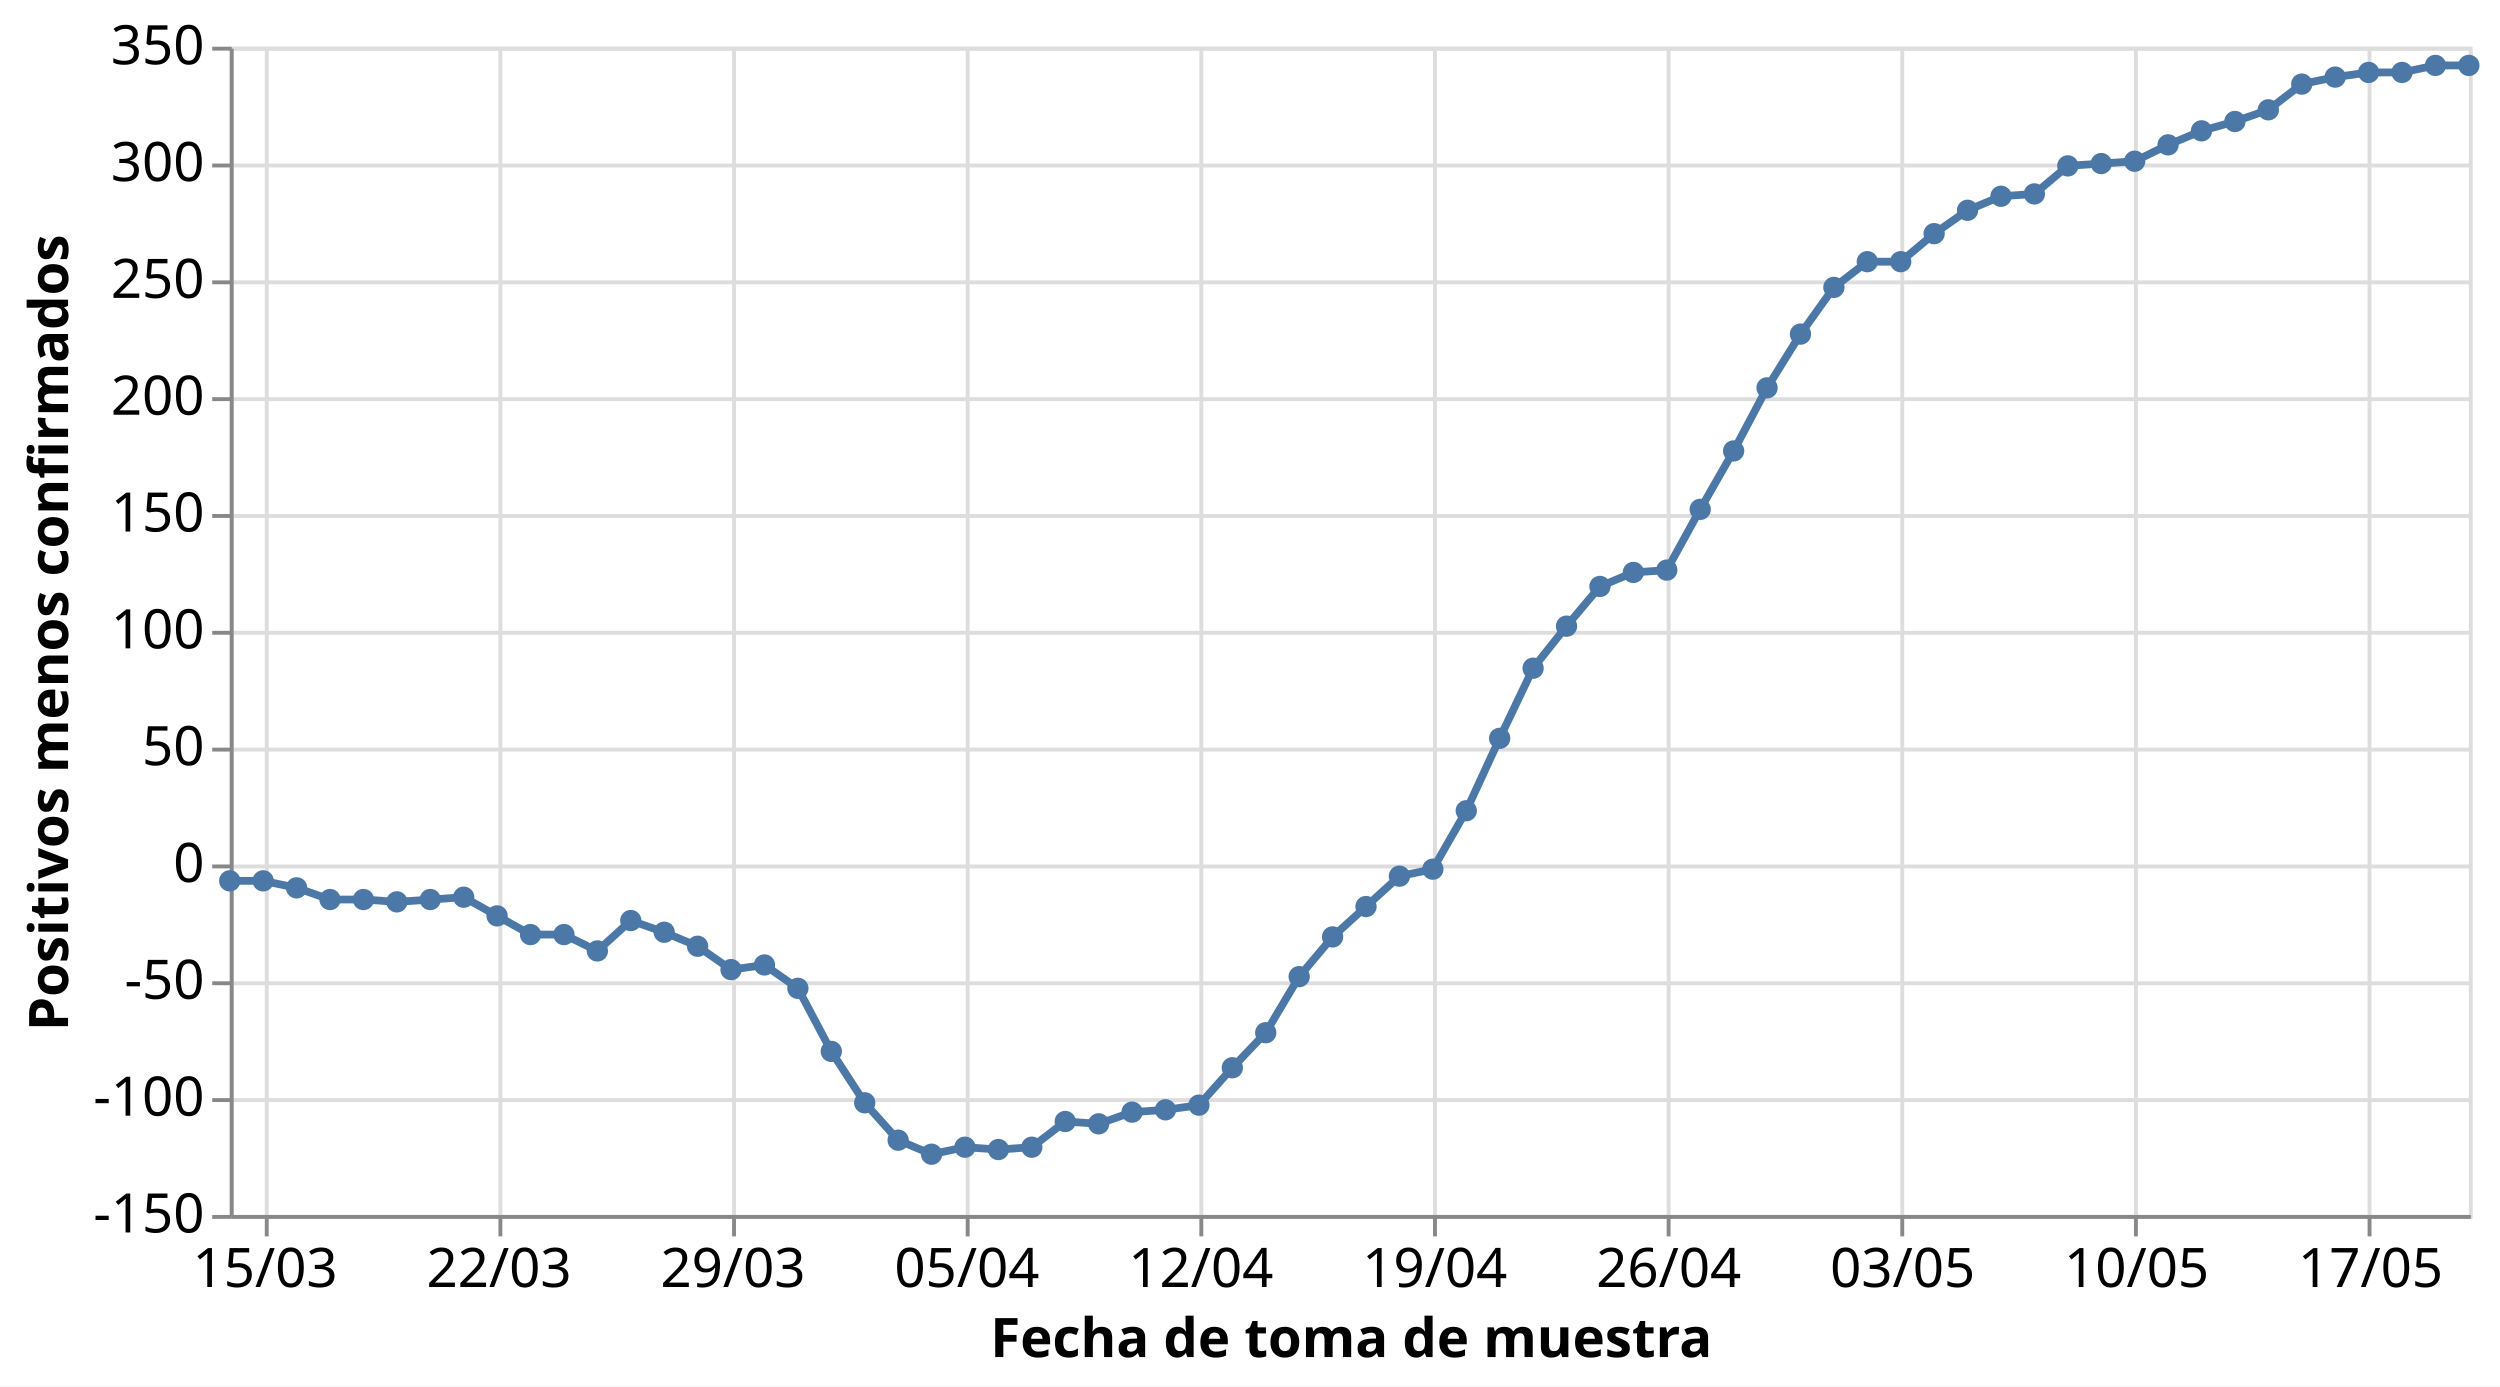
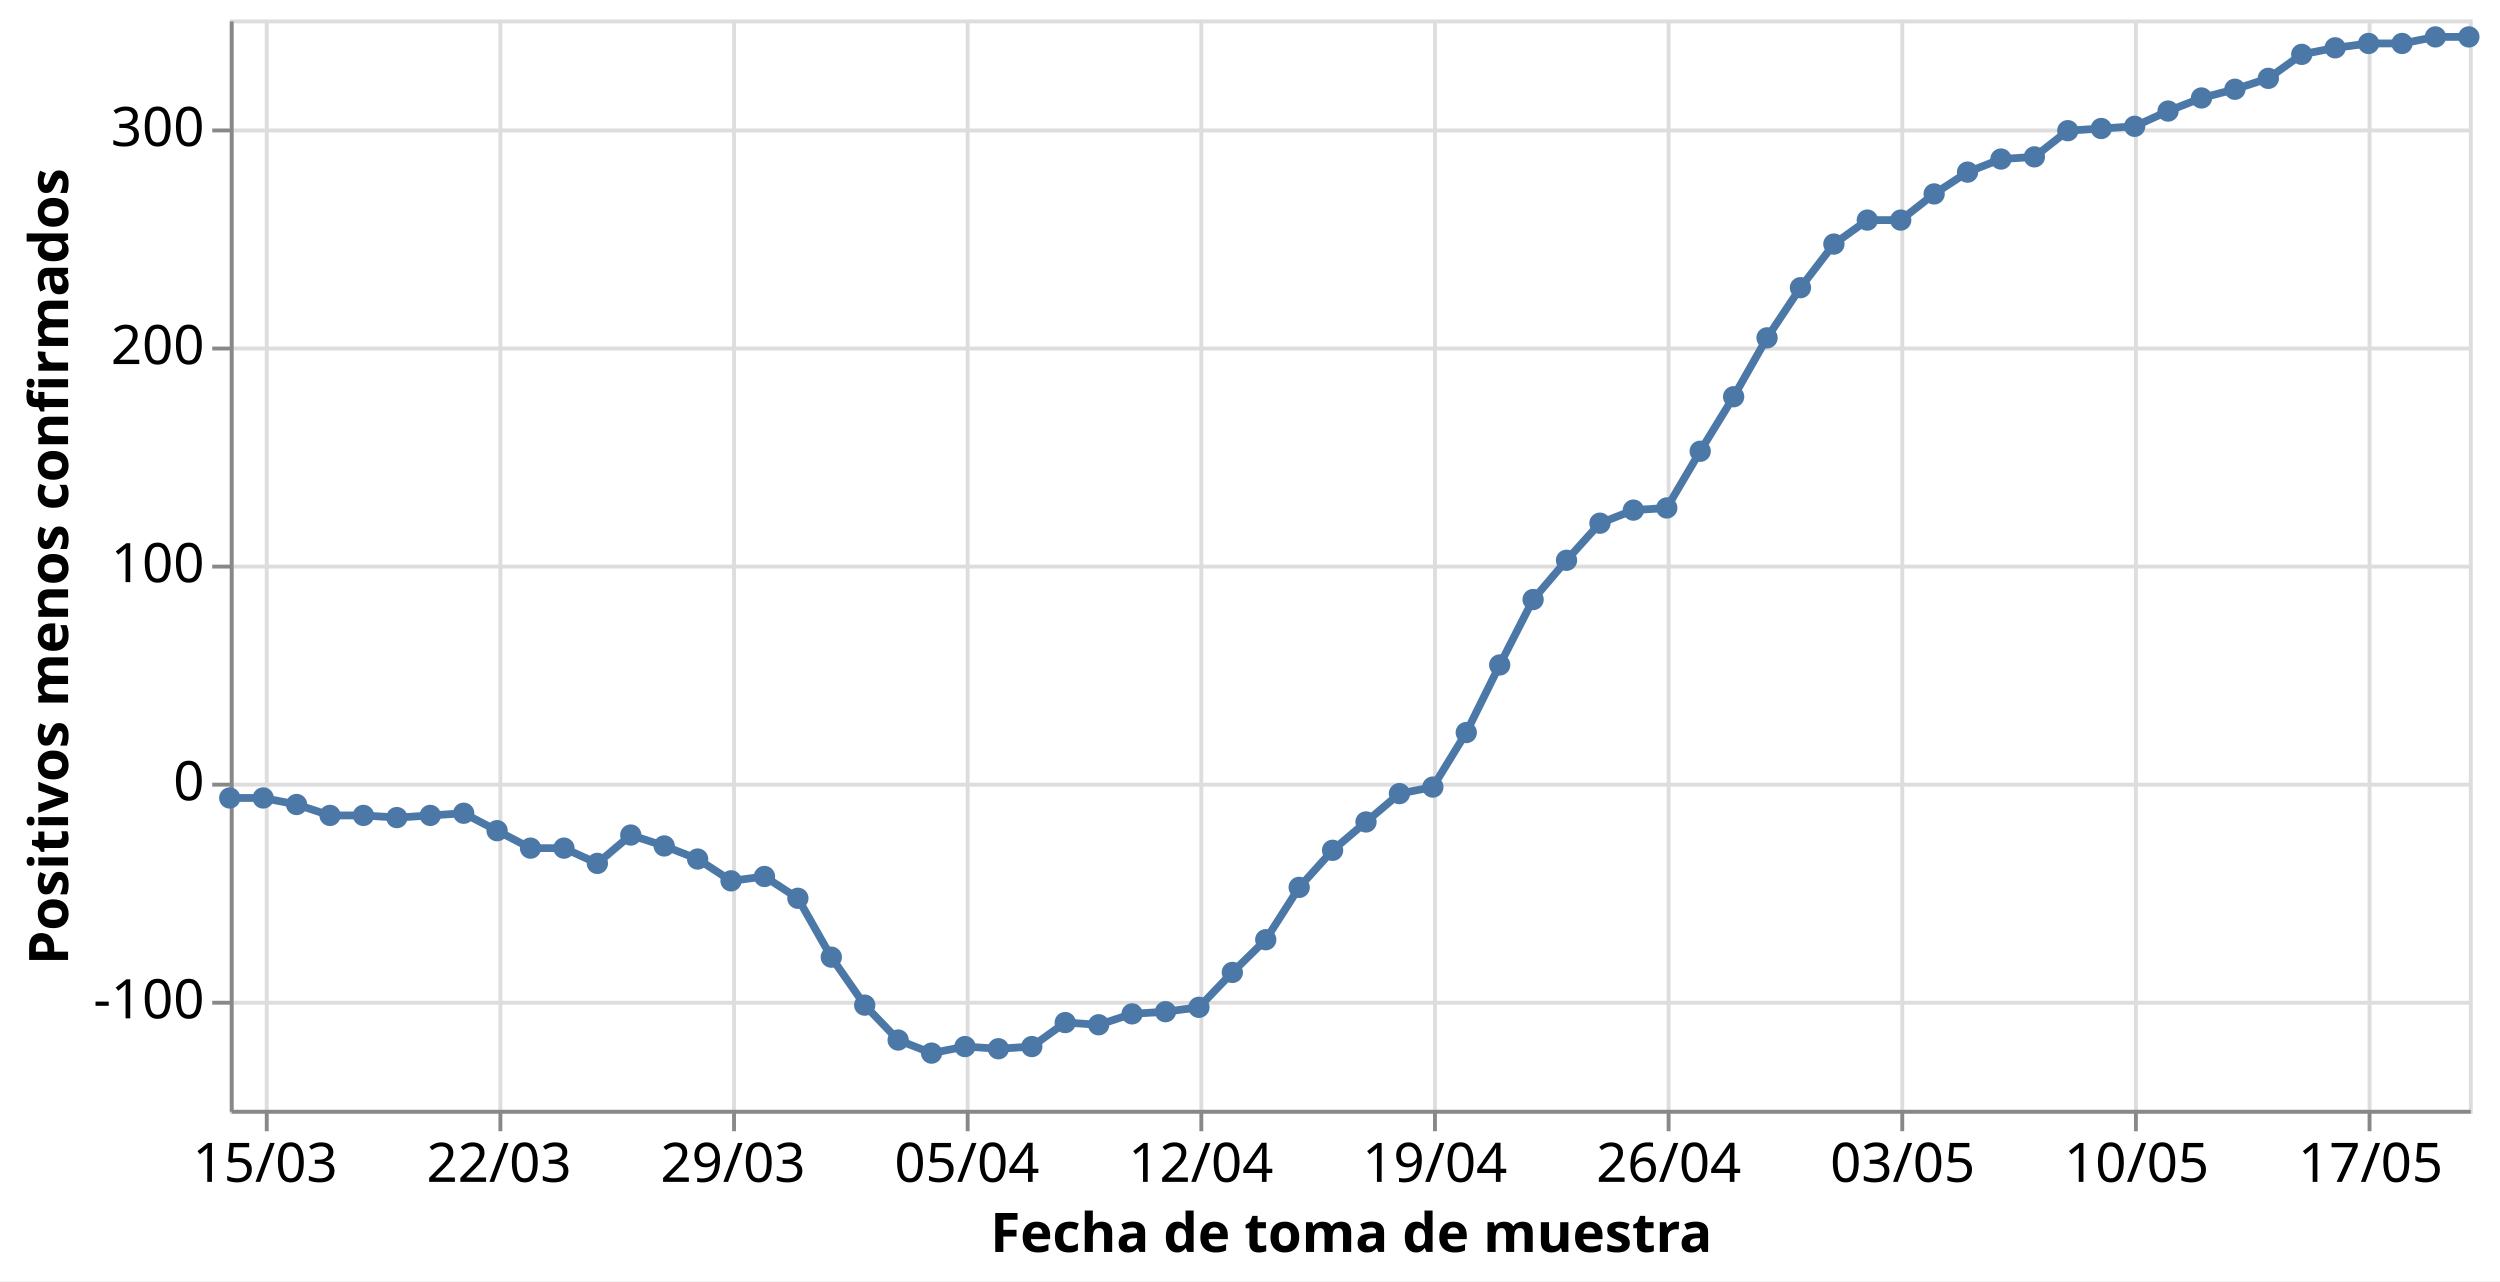
- <svg xmlns="http://www.w3.org/2000/svg" class="marks" width="642" height="356" viewBox="0 0 642 356" version="1.1">
-   <rect width="642" height="356" style="fill: white;" />
-   <g transform="translate(59,12)">
+ <svg xmlns="http://www.w3.org/2000/svg" class="marks" width="642" height="329" viewBox="0 0 642 329" version="1.1">
+   <rect width="642" height="329" style="fill: white;" />
+   <g transform="translate(59,5)">
    <g class="mark-group role-frame root">
      <g transform="translate(0,0)">
-         <path class="background" d="M0.5,0.5h575v300h-575Z" style="fill: none; stroke: #ddd;" />
+         <path class="background" d="M0.5,0.5h575v280h-575Z" style="fill: none; stroke: #ddd;" />
        <g>
          <g class="mark-group role-axis">
-             <g transform="translate(0.5,300.5)">
+             <g transform="translate(0.5,280.5)">
              <path class="background" d="M0,0h0v0h0Z" style="pointer-events: none; fill: none;" />
              <g>
                <g class="mark-rule role-axis-grid" style="pointer-events: none;">
-                   <line transform="translate(9,-300)" x2="0" y2="300" style="fill: none; stroke: #ddd; stroke-width: 1; opacity: 1;" />
-                   <line transform="translate(69,-300)" x2="0" y2="300" style="fill: none; stroke: #ddd; stroke-width: 1; opacity: 1;" />
-                   <line transform="translate(129,-300)" x2="0" y2="300" style="fill: none; stroke: #ddd; stroke-width: 1; opacity: 1;" />
-                   <line transform="translate(189,-300)" x2="0" y2="300" style="fill: none; stroke: #ddd; stroke-width: 1; opacity: 1;" />
-                   <line transform="translate(249,-300)" x2="0" y2="300" style="fill: none; stroke: #ddd; stroke-width: 1; opacity: 1;" />
-                   <line transform="translate(309,-300)" x2="0" y2="300" style="fill: none; stroke: #ddd; stroke-width: 1; opacity: 1;" />
-                   <line transform="translate(369,-300)" x2="0" y2="300" style="fill: none; stroke: #ddd; stroke-width: 1; opacity: 1;" />
-                   <line transform="translate(429,-300)" x2="0" y2="300" style="fill: none; stroke: #ddd; stroke-width: 1; opacity: 1;" />
-                   <line transform="translate(489,-300)" x2="0" y2="300" style="fill: none; stroke: #ddd; stroke-width: 1; opacity: 1;" />
-                   <line transform="translate(549,-300)" x2="0" y2="300" style="fill: none; stroke: #ddd; stroke-width: 1; opacity: 1;" />
+                   <line transform="translate(9,-280)" x2="0" y2="280" style="fill: none; stroke: #ddd; stroke-width: 1; opacity: 1;" />
+                   <line transform="translate(69,-280)" x2="0" y2="280" style="fill: none; stroke: #ddd; stroke-width: 1; opacity: 1;" />
+                   <line transform="translate(129,-280)" x2="0" y2="280" style="fill: none; stroke: #ddd; stroke-width: 1; opacity: 1;" />
+                   <line transform="translate(189,-280)" x2="0" y2="280" style="fill: none; stroke: #ddd; stroke-width: 1; opacity: 1;" />
+                   <line transform="translate(249,-280)" x2="0" y2="280" style="fill: none; stroke: #ddd; stroke-width: 1; opacity: 1;" />
+                   <line transform="translate(309,-280)" x2="0" y2="280" style="fill: none; stroke: #ddd; stroke-width: 1; opacity: 1;" />
+                   <line transform="translate(369,-280)" x2="0" y2="280" style="fill: none; stroke: #ddd; stroke-width: 1; opacity: 1;" />
+                   <line transform="translate(429,-280)" x2="0" y2="280" style="fill: none; stroke: #ddd; stroke-width: 1; opacity: 1;" />
+                   <line transform="translate(489,-280)" x2="0" y2="280" style="fill: none; stroke: #ddd; stroke-width: 1; opacity: 1;" />
+                   <line transform="translate(549,-280)" x2="0" y2="280" style="fill: none; stroke: #ddd; stroke-width: 1; opacity: 1;" />
                </g>
              </g>
              <path class="foreground" d="" style="pointer-events: none; display: none; fill: none;" />
            </g>
          </g>
          <g class="mark-group role-axis">
            <g transform="translate(0.5,0.5)">
              <path class="background" d="M0,0h0v0h0Z" style="pointer-events: none; fill: none;" />
              <g>
                <g class="mark-rule role-axis-grid" style="pointer-events: none;">
-                   <line transform="translate(0,300)" x2="575" y2="0" style="fill: none; stroke: #ddd; stroke-width: 1; opacity: 1;" />
-                   <line transform="translate(0,270)" x2="575" y2="0" style="fill: none; stroke: #ddd; stroke-width: 1; opacity: 1;" />
-                   <line transform="translate(0,240)" x2="575" y2="0" style="fill: none; stroke: #ddd; stroke-width: 1; opacity: 1;" />
-                   <line transform="translate(0,210)" x2="575" y2="0" style="fill: none; stroke: #ddd; stroke-width: 1; opacity: 1;" />
-                   <line transform="translate(0,180)" x2="575" y2="0" style="fill: none; stroke: #ddd; stroke-width: 1; opacity: 1;" />
-                   <line transform="translate(0,150)" x2="575" y2="0" style="fill: none; stroke: #ddd; stroke-width: 1; opacity: 1;" />
-                   <line transform="translate(0,120)" x2="575" y2="0" style="fill: none; stroke: #ddd; stroke-width: 1; opacity: 1;" />
-                   <line transform="translate(0,90)" x2="575" y2="0" style="fill: none; stroke: #ddd; stroke-width: 1; opacity: 1;" />
-                   <line transform="translate(0,60)" x2="575" y2="0" style="fill: none; stroke: #ddd; stroke-width: 1; opacity: 1;" />
-                   <line transform="translate(0,30)" x2="575" y2="0" style="fill: none; stroke: #ddd; stroke-width: 1; opacity: 1;" />
-                   <line transform="translate(0,0)" x2="575" y2="0" style="fill: none; stroke: #ddd; stroke-width: 1; opacity: 1;" />
+                   <line transform="translate(0,252)" x2="575" y2="0" style="fill: none; stroke: #ddd; stroke-width: 1; opacity: 1;" />
+                   <line transform="translate(0,196)" x2="575" y2="0" style="fill: none; stroke: #ddd; stroke-width: 1; opacity: 1;" />
+                   <line transform="translate(0,140)" x2="575" y2="0" style="fill: none; stroke: #ddd; stroke-width: 1; opacity: 1;" />
+                   <line transform="translate(0,84)" x2="575" y2="0" style="fill: none; stroke: #ddd; stroke-width: 1; opacity: 1;" />
+                   <line transform="translate(0,28)" x2="575" y2="0" style="fill: none; stroke: #ddd; stroke-width: 1; opacity: 1;" />
                </g>
              </g>
              <path class="foreground" d="" style="pointer-events: none; display: none; fill: none;" />
            </g>
          </g>
          <g class="mark-group role-axis">
-             <g transform="translate(0.5,300.5)">
+             <g transform="translate(0.5,280.5)">
              <path class="background" d="M0,0h0v0h0Z" style="pointer-events: none; fill: none;" />
              <g>
                <g class="mark-rule role-axis-tick" style="pointer-events: none;">
                  <line transform="translate(9,0)" x2="0" y2="5" style="fill: none; stroke: #888; stroke-width: 1; opacity: 1;" />
                  <line transform="translate(69,0)" x2="0" y2="5" style="fill: none; stroke: #888; stroke-width: 1; opacity: 1;" />
                  <line transform="translate(129,0)" x2="0" y2="5" style="fill: none; stroke: #888; stroke-width: 1; opacity: 1;" />
                  <line transform="translate(189,0)" x2="0" y2="5" style="fill: none; stroke: #888; stroke-width: 1; opacity: 1;" />
                  <line transform="translate(249,0)" x2="0" y2="5" style="fill: none; stroke: #888; stroke-width: 1; opacity: 1;" />
                  <line transform="translate(309,0)" x2="0" y2="5" style="fill: none; stroke: #888; stroke-width: 1; opacity: 1;" />
                  <line transform="translate(369,0)" x2="0" y2="5" style="fill: none; stroke: #888; stroke-width: 1; opacity: 1;" />
                  <line transform="translate(429,0)" x2="0" y2="5" style="fill: none; stroke: #888; stroke-width: 1; opacity: 1;" />
                  <line transform="translate(489,0)" x2="0" y2="5" style="fill: none; stroke: #888; stroke-width: 1; opacity: 1;" />
                  <line transform="translate(549,0)" x2="0" y2="5" style="fill: none; stroke: #888; stroke-width: 1; opacity: 1;" />
                </g>
                <g class="mark-text role-axis-label" style="pointer-events: none;">
                  <text text-anchor="middle" transform="translate(8.58209,18)" style="font-family: sans-serif; font-size: 14px; fill: #000; opacity: 1;">15/03</text>
                  <text text-anchor="middle" transform="translate(68.65672,18)" style="font-family: sans-serif; font-size: 14px; fill: #000; opacity: 1;">22/03</text>
                  <text text-anchor="middle" transform="translate(128.7313,18)" style="font-family: sans-serif; font-size: 14px; fill: #000; opacity: 1;">29/03</text>
                  <text text-anchor="middle" transform="translate(188.806,18)" style="font-family: sans-serif; font-size: 14px; fill: #000; opacity: 1;">05/04</text>
                  <text text-anchor="middle" transform="translate(248.8806,18)" style="font-family: sans-serif; font-size: 14px; fill: #000; opacity: 1;">12/04</text>
                  <text text-anchor="middle" transform="translate(308.9552,18)" style="font-family: sans-serif; font-size: 14px; fill: #000; opacity: 1;">19/04</text>
                  <text text-anchor="middle" transform="translate(369.0299,18)" style="font-family: sans-serif; font-size: 14px; fill: #000; opacity: 1;">26/04</text>
                  <text text-anchor="middle" transform="translate(429.1045,18)" style="font-family: sans-serif; font-size: 14px; fill: #000; opacity: 1;">03/05</text>
                  <text text-anchor="middle" transform="translate(489.1791,18)" style="font-family: sans-serif; font-size: 14px; fill: #000; opacity: 1;">10/05</text>
                  <text text-anchor="middle" transform="translate(549.2537,18)" style="font-family: sans-serif; font-size: 14px; fill: #000; opacity: 1;">17/05</text>
                </g>
                <g class="mark-rule role-axis-domain" style="pointer-events: none;">
                  <line transform="translate(0,0)" x2="575" y2="0" style="fill: none; stroke: #888; stroke-width: 1; opacity: 1;" />
                </g>
                <g class="mark-text role-axis-title" style="pointer-events: none;">
                  <text text-anchor="middle" transform="translate(287.5,36)" style="font-family: sans-serif; font-size: 14px; font-weight: bold; fill: #000; opacity: 1;">Fecha de toma de muestra</text>
                </g>
              </g>
              <path class="foreground" d="" style="pointer-events: none; display: none; fill: none;" />
            </g>
          </g>
          <g class="mark-group role-axis">
            <g transform="translate(0.5,0.5)">
              <path class="background" d="M0,0h0v0h0Z" style="pointer-events: none; fill: none;" />
              <g>
                <g class="mark-rule role-axis-tick" style="pointer-events: none;">
-                   <line transform="translate(0,300)" x2="-5" y2="0" style="fill: none; stroke: #888; stroke-width: 1; opacity: 1;" />
-                   <line transform="translate(0,270)" x2="-5" y2="0" style="fill: none; stroke: #888; stroke-width: 1; opacity: 1;" />
-                   <line transform="translate(0,240)" x2="-5" y2="0" style="fill: none; stroke: #888; stroke-width: 1; opacity: 1;" />
-                   <line transform="translate(0,210)" x2="-5" y2="0" style="fill: none; stroke: #888; stroke-width: 1; opacity: 1;" />
-                   <line transform="translate(0,180)" x2="-5" y2="0" style="fill: none; stroke: #888; stroke-width: 1; opacity: 1;" />
-                   <line transform="translate(0,150)" x2="-5" y2="0" style="fill: none; stroke: #888; stroke-width: 1; opacity: 1;" />
-                   <line transform="translate(0,120)" x2="-5" y2="0" style="fill: none; stroke: #888; stroke-width: 1; opacity: 1;" />
-                   <line transform="translate(0,90)" x2="-5" y2="0" style="fill: none; stroke: #888; stroke-width: 1; opacity: 1;" />
-                   <line transform="translate(0,60)" x2="-5" y2="0" style="fill: none; stroke: #888; stroke-width: 1; opacity: 1;" />
-                   <line transform="translate(0,30)" x2="-5" y2="0" style="fill: none; stroke: #888; stroke-width: 1; opacity: 1;" />
-                   <line transform="translate(0,0)" x2="-5" y2="0" style="fill: none; stroke: #888; stroke-width: 1; opacity: 1;" />
+                   <line transform="translate(0,252)" x2="-5" y2="0" style="fill: none; stroke: #888; stroke-width: 1; opacity: 1;" />
+                   <line transform="translate(0,196)" x2="-5" y2="0" style="fill: none; stroke: #888; stroke-width: 1; opacity: 1;" />
+                   <line transform="translate(0,140)" x2="-5" y2="0" style="fill: none; stroke: #888; stroke-width: 1; opacity: 1;" />
+                   <line transform="translate(0,84)" x2="-5" y2="0" style="fill: none; stroke: #888; stroke-width: 1; opacity: 1;" />
+                   <line transform="translate(0,28)" x2="-5" y2="0" style="fill: none; stroke: #888; stroke-width: 1; opacity: 1;" />
                </g>
                <g class="mark-text role-axis-label" style="pointer-events: none;">
-                   <text text-anchor="end" transform="translate(-7,304)" style="font-family: sans-serif; font-size: 14px; fill: #000; opacity: 1;">-150</text>
-                   <text text-anchor="end" transform="translate(-7,274)" style="font-family: sans-serif; font-size: 14px; fill: #000; opacity: 1;">-100</text>
-                   <text text-anchor="end" transform="translate(-7,244)" style="font-family: sans-serif; font-size: 14px; fill: #000; opacity: 1;">-50</text>
-                   <text text-anchor="end" transform="translate(-7,214)" style="font-family: sans-serif; font-size: 14px; fill: #000; opacity: 1;">0</text>
-                   <text text-anchor="end" transform="translate(-7,184)" style="font-family: sans-serif; font-size: 14px; fill: #000; opacity: 1;">50</text>
-                   <text text-anchor="end" transform="translate(-7,154)" style="font-family: sans-serif; font-size: 14px; fill: #000; opacity: 1;">100</text>
-                   <text text-anchor="end" transform="translate(-7,124)" style="font-family: sans-serif; font-size: 14px; fill: #000; opacity: 1;">150</text>
-                   <text text-anchor="end" transform="translate(-7,94)" style="font-family: sans-serif; font-size: 14px; fill: #000; opacity: 1;">200</text>
-                   <text text-anchor="end" transform="translate(-7,64)" style="font-family: sans-serif; font-size: 14px; fill: #000; opacity: 1;">250</text>
-                   <text text-anchor="end" transform="translate(-7,34)" style="font-family: sans-serif; font-size: 14px; fill: #000; opacity: 1;">300</text>
-                   <text text-anchor="end" transform="translate(-7,4)" style="font-family: sans-serif; font-size: 14px; fill: #000; opacity: 1;">350</text>
+                   <text text-anchor="end" transform="translate(-7,256)" style="font-family: sans-serif; font-size: 14px; fill: #000; opacity: 1;">-100</text>
+                   <text text-anchor="end" transform="translate(-7,200)" style="font-family: sans-serif; font-size: 14px; fill: #000; opacity: 1;">0</text>
+                   <text text-anchor="end" transform="translate(-7,144)" style="font-family: sans-serif; font-size: 14px; fill: #000; opacity: 1;">100</text>
+                   <text text-anchor="end" transform="translate(-7,88)" style="font-family: sans-serif; font-size: 14px; fill: #000; opacity: 1;">200</text>
+                   <text text-anchor="end" transform="translate(-7,32)" style="font-family: sans-serif; font-size: 14px; fill: #000; opacity: 1;">300</text>
                </g>
                <g class="mark-rule role-axis-domain" style="pointer-events: none;">
-                   <line transform="translate(0,300)" x2="0" y2="-300" style="fill: none; stroke: #888; stroke-width: 1; opacity: 1;" />
+                   <line transform="translate(0,280)" x2="0" y2="-280" style="fill: none; stroke: #888; stroke-width: 1; opacity: 1;" />
                </g>
                <g class="mark-text role-axis-title" style="pointer-events: none;">
-                   <text text-anchor="middle" transform="translate(-39.02051,150) rotate(-90) translate(0,-3)" style="font-family: sans-serif; font-size: 14px; font-weight: bold; fill: #000; opacity: 1;">Positivos menos confirmados</text>
+                   <text text-anchor="middle" transform="translate(-39.02051,140) rotate(-90) translate(0,-3)" style="font-family: sans-serif; font-size: 14px; font-weight: bold; fill: #000; opacity: 1;">Positivos menos confirmados</text>
                </g>
              </g>
              <path class="foreground" d="" style="pointer-events: none; display: none; fill: none;" />
            </g>
          </g>
          <g class="mark-line role-mark layer_0_marks">
-             <path d="M0,214.2L8.582,214.2L17.164,216L25.746,219L34.328,219L42.91,219.6L51.493,219L60.075,218.4L68.657,223.2L77.239,228L85.821,228L94.403,232.2L102.985,224.4L111.567,227.4L120.149,231L128.731,237L137.313,235.8L145.896,241.8L154.478,258L163.06,271.2L171.642,280.8L180.224,284.4L188.806,282.6L197.388,283.2L205.97,282.6L214.552,276L223.134,276.6L231.716,273.6L240.299,273L248.881,271.8L257.463,262.2L266.045,253.2L274.627,238.8L283.209,228.6L291.791,220.8L300.373,213L308.955,211.2L317.537,196.2L326.119,177.6L334.701,159.6L343.284,148.8L351.866,138.6L360.448,135L369.03,134.4L377.612,118.8L386.194,103.8L394.776,87.6L403.358,73.8L411.94,61.8L420.522,55.2L429.104,55.2L437.687,48L446.269,42L454.851,38.4L463.433,37.8L472.015,30.6L480.597,30L489.179,29.4L497.761,25.2L506.343,21.6L514.925,19.2L523.507,16.2L532.09,9.6L540.672,7.8L549.254,6.6L557.836,6.6L566.418,4.8L575,4.8" style="fill: none; stroke: #4c78a8; stroke-width: 2;" />
+             <path d="M0,199.92L8.582,199.92L17.164,201.6L25.746,204.4L34.328,204.4L42.91,204.96L51.493,204.4L60.075,203.84L68.657,208.32L77.239,212.8L85.821,212.8L94.403,216.72L102.985,209.44L111.567,212.24L120.149,215.6L128.731,221.2L137.313,220.08L145.896,225.68L154.478,240.8L163.06,253.12L171.642,262.08L180.224,265.44L188.806,263.76L197.388,264.32L205.97,263.76L214.552,257.6L223.134,258.16L231.716,255.36L240.299,254.8L248.881,253.68L257.463,244.72L266.045,236.32L274.627,222.88L283.209,213.36L291.791,206.08L300.373,198.8L308.955,197.12L317.537,183.12L326.119,165.76L334.701,148.96L343.284,138.88L351.866,129.36L360.448,126L369.03,125.44L377.612,110.88L386.194,96.88L394.776,81.76L403.358,68.88L411.94,57.68L420.522,51.52L429.104,51.52L437.687,44.8L446.269,39.2L454.851,35.84L463.433,35.28L472.015,28.56L480.597,28L489.179,27.44L497.761,23.52L506.343,20.16L514.925,17.92L523.507,15.12L532.09,8.96L540.672,7.28L549.254,6.16L557.836,6.16L566.418,4.48L575,4.48" style="fill: none; stroke: #4c78a8; stroke-width: 2;" />
          </g>
          <g class="mark-symbol role-mark layer_1_marks">
-             <path transform="translate(0,214.2)" d="M2.739,0A2.739,2.739,0,1,1,-2.739,0A2.739,2.739,0,1,1,2.739,0" style="fill: #4c78a8; stroke-width: 2; opacity: 1;" />
-             <path transform="translate(8.58209,214.2)" d="M2.739,0A2.739,2.739,0,1,1,-2.739,0A2.739,2.739,0,1,1,2.739,0" style="fill: #4c78a8; stroke-width: 2; opacity: 1;" />
-             <path transform="translate(17.16418,216)" d="M2.739,0A2.739,2.739,0,1,1,-2.739,0A2.739,2.739,0,1,1,2.739,0" style="fill: #4c78a8; stroke-width: 2; opacity: 1;" />
-             <path transform="translate(25.74627,219)" d="M2.739,0A2.739,2.739,0,1,1,-2.739,0A2.739,2.739,0,1,1,2.739,0" style="fill: #4c78a8; stroke-width: 2; opacity: 1;" />
-             <path transform="translate(34.32836,219)" d="M2.739,0A2.739,2.739,0,1,1,-2.739,0A2.739,2.739,0,1,1,2.739,0" style="fill: #4c78a8; stroke-width: 2; opacity: 1;" />
-             <path transform="translate(42.91045,219.6)" d="M2.739,0A2.739,2.739,0,1,1,-2.739,0A2.739,2.739,0,1,1,2.739,0" style="fill: #4c78a8; stroke-width: 2; opacity: 1;" />
-             <path transform="translate(51.49254,219)" d="M2.739,0A2.739,2.739,0,1,1,-2.739,0A2.739,2.739,0,1,1,2.739,0" style="fill: #4c78a8; stroke-width: 2; opacity: 1;" />
-             <path transform="translate(60.07463,218.4)" d="M2.739,0A2.739,2.739,0,1,1,-2.739,0A2.739,2.739,0,1,1,2.739,0" style="fill: #4c78a8; stroke-width: 2; opacity: 1;" />
-             <path transform="translate(68.65672,223.2)" d="M2.739,0A2.739,2.739,0,1,1,-2.739,0A2.739,2.739,0,1,1,2.739,0" style="fill: #4c78a8; stroke-width: 2; opacity: 1;" />
-             <path transform="translate(77.23881,228)" d="M2.739,0A2.739,2.739,0,1,1,-2.739,0A2.739,2.739,0,1,1,2.739,0" style="fill: #4c78a8; stroke-width: 2; opacity: 1;" />
-             <path transform="translate(85.8209,228)" d="M2.739,0A2.739,2.739,0,1,1,-2.739,0A2.739,2.739,0,1,1,2.739,0" style="fill: #4c78a8; stroke-width: 2; opacity: 1;" />
-             <path transform="translate(94.40299,232.2)" d="M2.739,0A2.739,2.739,0,1,1,-2.739,0A2.739,2.739,0,1,1,2.739,0" style="fill: #4c78a8; stroke-width: 2; opacity: 1;" />
-             <path transform="translate(102.9851,224.4)" d="M2.739,0A2.739,2.739,0,1,1,-2.739,0A2.739,2.739,0,1,1,2.739,0" style="fill: #4c78a8; stroke-width: 2; opacity: 1;" />
-             <path transform="translate(111.5672,227.4)" d="M2.739,0A2.739,2.739,0,1,1,-2.739,0A2.739,2.739,0,1,1,2.739,0" style="fill: #4c78a8; stroke-width: 2; opacity: 1;" />
-             <path transform="translate(120.1493,231)" d="M2.739,0A2.739,2.739,0,1,1,-2.739,0A2.739,2.739,0,1,1,2.739,0" style="fill: #4c78a8; stroke-width: 2; opacity: 1;" />
-             <path transform="translate(128.7313,237)" d="M2.739,0A2.739,2.739,0,1,1,-2.739,0A2.739,2.739,0,1,1,2.739,0" style="fill: #4c78a8; stroke-width: 2; opacity: 1;" />
-             <path transform="translate(137.3134,235.8)" d="M2.739,0A2.739,2.739,0,1,1,-2.739,0A2.739,2.739,0,1,1,2.739,0" style="fill: #4c78a8; stroke-width: 2; opacity: 1;" />
-             <path transform="translate(145.8955,241.8)" d="M2.739,0A2.739,2.739,0,1,1,-2.739,0A2.739,2.739,0,1,1,2.739,0" style="fill: #4c78a8; stroke-width: 2; opacity: 1;" />
-             <path transform="translate(154.4776,258)" d="M2.739,0A2.739,2.739,0,1,1,-2.739,0A2.739,2.739,0,1,1,2.739,0" style="fill: #4c78a8; stroke-width: 2; opacity: 1;" />
-             <path transform="translate(163.0597,271.2)" d="M2.739,0A2.739,2.739,0,1,1,-2.739,0A2.739,2.739,0,1,1,2.739,0" style="fill: #4c78a8; stroke-width: 2; opacity: 1;" />
-             <path transform="translate(171.6418,280.8)" d="M2.739,0A2.739,2.739,0,1,1,-2.739,0A2.739,2.739,0,1,1,2.739,0" style="fill: #4c78a8; stroke-width: 2; opacity: 1;" />
-             <path transform="translate(180.2239,284.4)" d="M2.739,0A2.739,2.739,0,1,1,-2.739,0A2.739,2.739,0,1,1,2.739,0" style="fill: #4c78a8; stroke-width: 2; opacity: 1;" />
-             <path transform="translate(188.806,282.6)" d="M2.739,0A2.739,2.739,0,1,1,-2.739,0A2.739,2.739,0,1,1,2.739,0" style="fill: #4c78a8; stroke-width: 2; opacity: 1;" />
-             <path transform="translate(197.3881,283.2)" d="M2.739,0A2.739,2.739,0,1,1,-2.739,0A2.739,2.739,0,1,1,2.739,0" style="fill: #4c78a8; stroke-width: 2; opacity: 1;" />
-             <path transform="translate(205.9701,282.6)" d="M2.739,0A2.739,2.739,0,1,1,-2.739,0A2.739,2.739,0,1,1,2.739,0" style="fill: #4c78a8; stroke-width: 2; opacity: 1;" />
-             <path transform="translate(214.5522,276)" d="M2.739,0A2.739,2.739,0,1,1,-2.739,0A2.739,2.739,0,1,1,2.739,0" style="fill: #4c78a8; stroke-width: 2; opacity: 1;" />
-             <path transform="translate(223.1343,276.6)" d="M2.739,0A2.739,2.739,0,1,1,-2.739,0A2.739,2.739,0,1,1,2.739,0" style="fill: #4c78a8; stroke-width: 2; opacity: 1;" />
-             <path transform="translate(231.7164,273.6)" d="M2.739,0A2.739,2.739,0,1,1,-2.739,0A2.739,2.739,0,1,1,2.739,0" style="fill: #4c78a8; stroke-width: 2; opacity: 1;" />
-             <path transform="translate(240.2985,273)" d="M2.739,0A2.739,2.739,0,1,1,-2.739,0A2.739,2.739,0,1,1,2.739,0" style="fill: #4c78a8; stroke-width: 2; opacity: 1;" />
-             <path transform="translate(248.8806,271.8)" d="M2.739,0A2.739,2.739,0,1,1,-2.739,0A2.739,2.739,0,1,1,2.739,0" style="fill: #4c78a8; stroke-width: 2; opacity: 1;" />
-             <path transform="translate(257.4627,262.2)" d="M2.739,0A2.739,2.739,0,1,1,-2.739,0A2.739,2.739,0,1,1,2.739,0" style="fill: #4c78a8; stroke-width: 2; opacity: 1;" />
-             <path transform="translate(266.0448,253.2)" d="M2.739,0A2.739,2.739,0,1,1,-2.739,0A2.739,2.739,0,1,1,2.739,0" style="fill: #4c78a8; stroke-width: 2; opacity: 1;" />
-             <path transform="translate(274.6269,238.8)" d="M2.739,0A2.739,2.739,0,1,1,-2.739,0A2.739,2.739,0,1,1,2.739,0" style="fill: #4c78a8; stroke-width: 2; opacity: 1;" />
-             <path transform="translate(283.209,228.6)" d="M2.739,0A2.739,2.739,0,1,1,-2.739,0A2.739,2.739,0,1,1,2.739,0" style="fill: #4c78a8; stroke-width: 2; opacity: 1;" />
-             <path transform="translate(291.791,220.8)" d="M2.739,0A2.739,2.739,0,1,1,-2.739,0A2.739,2.739,0,1,1,2.739,0" style="fill: #4c78a8; stroke-width: 2; opacity: 1;" />
-             <path transform="translate(300.3731,213)" d="M2.739,0A2.739,2.739,0,1,1,-2.739,0A2.739,2.739,0,1,1,2.739,0" style="fill: #4c78a8; stroke-width: 2; opacity: 1;" />
-             <path transform="translate(308.9552,211.2)" d="M2.739,0A2.739,2.739,0,1,1,-2.739,0A2.739,2.739,0,1,1,2.739,0" style="fill: #4c78a8; stroke-width: 2; opacity: 1;" />
-             <path transform="translate(317.5373,196.2)" d="M2.739,0A2.739,2.739,0,1,1,-2.739,0A2.739,2.739,0,1,1,2.739,0" style="fill: #4c78a8; stroke-width: 2; opacity: 1;" />
-             <path transform="translate(326.1194,177.6)" d="M2.739,0A2.739,2.739,0,1,1,-2.739,0A2.739,2.739,0,1,1,2.739,0" style="fill: #4c78a8; stroke-width: 2; opacity: 1;" />
-             <path transform="translate(334.7015,159.6)" d="M2.739,0A2.739,2.739,0,1,1,-2.739,0A2.739,2.739,0,1,1,2.739,0" style="fill: #4c78a8; stroke-width: 2; opacity: 1;" />
-             <path transform="translate(343.2836,148.8)" d="M2.739,0A2.739,2.739,0,1,1,-2.739,0A2.739,2.739,0,1,1,2.739,0" style="fill: #4c78a8; stroke-width: 2; opacity: 1;" />
-             <path transform="translate(351.8657,138.6)" d="M2.739,0A2.739,2.739,0,1,1,-2.739,0A2.739,2.739,0,1,1,2.739,0" style="fill: #4c78a8; stroke-width: 2; opacity: 1;" />
-             <path transform="translate(360.4478,135)" d="M2.739,0A2.739,2.739,0,1,1,-2.739,0A2.739,2.739,0,1,1,2.739,0" style="fill: #4c78a8; stroke-width: 2; opacity: 1;" />
-             <path transform="translate(369.0299,134.4)" d="M2.739,0A2.739,2.739,0,1,1,-2.739,0A2.739,2.739,0,1,1,2.739,0" style="fill: #4c78a8; stroke-width: 2; opacity: 1;" />
-             <path transform="translate(377.6119,118.8)" d="M2.739,0A2.739,2.739,0,1,1,-2.739,0A2.739,2.739,0,1,1,2.739,0" style="fill: #4c78a8; stroke-width: 2; opacity: 1;" />
-             <path transform="translate(386.194,103.8)" d="M2.739,0A2.739,2.739,0,1,1,-2.739,0A2.739,2.739,0,1,1,2.739,0" style="fill: #4c78a8; stroke-width: 2; opacity: 1;" />
-             <path transform="translate(394.7761,87.6)" d="M2.739,0A2.739,2.739,0,1,1,-2.739,0A2.739,2.739,0,1,1,2.739,0" style="fill: #4c78a8; stroke-width: 2; opacity: 1;" />
-             <path transform="translate(403.3582,73.8)" d="M2.739,0A2.739,2.739,0,1,1,-2.739,0A2.739,2.739,0,1,1,2.739,0" style="fill: #4c78a8; stroke-width: 2; opacity: 1;" />
-             <path transform="translate(411.9403,61.8)" d="M2.739,0A2.739,2.739,0,1,1,-2.739,0A2.739,2.739,0,1,1,2.739,0" style="fill: #4c78a8; stroke-width: 2; opacity: 1;" />
-             <path transform="translate(420.5224,55.2)" d="M2.739,0A2.739,2.739,0,1,1,-2.739,0A2.739,2.739,0,1,1,2.739,0" style="fill: #4c78a8; stroke-width: 2; opacity: 1;" />
-             <path transform="translate(429.1045,55.2)" d="M2.739,0A2.739,2.739,0,1,1,-2.739,0A2.739,2.739,0,1,1,2.739,0" style="fill: #4c78a8; stroke-width: 2; opacity: 1;" />
-             <path transform="translate(437.6866,48)" d="M2.739,0A2.739,2.739,0,1,1,-2.739,0A2.739,2.739,0,1,1,2.739,0" style="fill: #4c78a8; stroke-width: 2; opacity: 1;" />
-             <path transform="translate(446.2687,42)" d="M2.739,0A2.739,2.739,0,1,1,-2.739,0A2.739,2.739,0,1,1,2.739,0" style="fill: #4c78a8; stroke-width: 2; opacity: 1;" />
-             <path transform="translate(454.8507,38.4)" d="M2.739,0A2.739,2.739,0,1,1,-2.739,0A2.739,2.739,0,1,1,2.739,0" style="fill: #4c78a8; stroke-width: 2; opacity: 1;" />
-             <path transform="translate(463.4328,37.8)" d="M2.739,0A2.739,2.739,0,1,1,-2.739,0A2.739,2.739,0,1,1,2.739,0" style="fill: #4c78a8; stroke-width: 2; opacity: 1;" />
-             <path transform="translate(472.0149,30.6)" d="M2.739,0A2.739,2.739,0,1,1,-2.739,0A2.739,2.739,0,1,1,2.739,0" style="fill: #4c78a8; stroke-width: 2; opacity: 1;" />
-             <path transform="translate(480.597,30)" d="M2.739,0A2.739,2.739,0,1,1,-2.739,0A2.739,2.739,0,1,1,2.739,0" style="fill: #4c78a8; stroke-width: 2; opacity: 1;" />
-             <path transform="translate(489.1791,29.4)" d="M2.739,0A2.739,2.739,0,1,1,-2.739,0A2.739,2.739,0,1,1,2.739,0" style="fill: #4c78a8; stroke-width: 2; opacity: 1;" />
-             <path transform="translate(497.7612,25.2)" d="M2.739,0A2.739,2.739,0,1,1,-2.739,0A2.739,2.739,0,1,1,2.739,0" style="fill: #4c78a8; stroke-width: 2; opacity: 1;" />
-             <path transform="translate(506.3433,21.6)" d="M2.739,0A2.739,2.739,0,1,1,-2.739,0A2.739,2.739,0,1,1,2.739,0" style="fill: #4c78a8; stroke-width: 2; opacity: 1;" />
-             <path transform="translate(514.9254,19.2)" d="M2.739,0A2.739,2.739,0,1,1,-2.739,0A2.739,2.739,0,1,1,2.739,0" style="fill: #4c78a8; stroke-width: 2; opacity: 1;" />
-             <path transform="translate(523.5075,16.2)" d="M2.739,0A2.739,2.739,0,1,1,-2.739,0A2.739,2.739,0,1,1,2.739,0" style="fill: #4c78a8; stroke-width: 2; opacity: 1;" />
-             <path transform="translate(532.0896,9.6)" d="M2.739,0A2.739,2.739,0,1,1,-2.739,0A2.739,2.739,0,1,1,2.739,0" style="fill: #4c78a8; stroke-width: 2; opacity: 1;" />
-             <path transform="translate(540.6716,7.8)" d="M2.739,0A2.739,2.739,0,1,1,-2.739,0A2.739,2.739,0,1,1,2.739,0" style="fill: #4c78a8; stroke-width: 2; opacity: 1;" />
-             <path transform="translate(549.2537,6.6)" d="M2.739,0A2.739,2.739,0,1,1,-2.739,0A2.739,2.739,0,1,1,2.739,0" style="fill: #4c78a8; stroke-width: 2; opacity: 1;" />
-             <path transform="translate(557.8358,6.6)" d="M2.739,0A2.739,2.739,0,1,1,-2.739,0A2.739,2.739,0,1,1,2.739,0" style="fill: #4c78a8; stroke-width: 2; opacity: 1;" />
-             <path transform="translate(566.4179,4.8)" d="M2.739,0A2.739,2.739,0,1,1,-2.739,0A2.739,2.739,0,1,1,2.739,0" style="fill: #4c78a8; stroke-width: 2; opacity: 1;" />
-             <path transform="translate(575,4.8)" d="M2.739,0A2.739,2.739,0,1,1,-2.739,0A2.739,2.739,0,1,1,2.739,0" style="fill: #4c78a8; stroke-width: 2; opacity: 1;" />
+             <path transform="translate(0,199.92)" d="M2.739,0A2.739,2.739,0,1,1,-2.739,0A2.739,2.739,0,1,1,2.739,0" style="fill: #4c78a8; stroke-width: 2; opacity: 1;" />
+             <path transform="translate(8.58209,199.92)" d="M2.739,0A2.739,2.739,0,1,1,-2.739,0A2.739,2.739,0,1,1,2.739,0" style="fill: #4c78a8; stroke-width: 2; opacity: 1;" />
+             <path transform="translate(17.16418,201.6)" d="M2.739,0A2.739,2.739,0,1,1,-2.739,0A2.739,2.739,0,1,1,2.739,0" style="fill: #4c78a8; stroke-width: 2; opacity: 1;" />
+             <path transform="translate(25.74627,204.4)" d="M2.739,0A2.739,2.739,0,1,1,-2.739,0A2.739,2.739,0,1,1,2.739,0" style="fill: #4c78a8; stroke-width: 2; opacity: 1;" />
+             <path transform="translate(34.32836,204.4)" d="M2.739,0A2.739,2.739,0,1,1,-2.739,0A2.739,2.739,0,1,1,2.739,0" style="fill: #4c78a8; stroke-width: 2; opacity: 1;" />
+             <path transform="translate(42.91045,204.96)" d="M2.739,0A2.739,2.739,0,1,1,-2.739,0A2.739,2.739,0,1,1,2.739,0" style="fill: #4c78a8; stroke-width: 2; opacity: 1;" />
+             <path transform="translate(51.49254,204.4)" d="M2.739,0A2.739,2.739,0,1,1,-2.739,0A2.739,2.739,0,1,1,2.739,0" style="fill: #4c78a8; stroke-width: 2; opacity: 1;" />
+             <path transform="translate(60.07463,203.84)" d="M2.739,0A2.739,2.739,0,1,1,-2.739,0A2.739,2.739,0,1,1,2.739,0" style="fill: #4c78a8; stroke-width: 2; opacity: 1;" />
+             <path transform="translate(68.65672,208.32)" d="M2.739,0A2.739,2.739,0,1,1,-2.739,0A2.739,2.739,0,1,1,2.739,0" style="fill: #4c78a8; stroke-width: 2; opacity: 1;" />
+             <path transform="translate(77.23881,212.8)" d="M2.739,0A2.739,2.739,0,1,1,-2.739,0A2.739,2.739,0,1,1,2.739,0" style="fill: #4c78a8; stroke-width: 2; opacity: 1;" />
+             <path transform="translate(85.8209,212.8)" d="M2.739,0A2.739,2.739,0,1,1,-2.739,0A2.739,2.739,0,1,1,2.739,0" style="fill: #4c78a8; stroke-width: 2; opacity: 1;" />
+             <path transform="translate(94.40299,216.72)" d="M2.739,0A2.739,2.739,0,1,1,-2.739,0A2.739,2.739,0,1,1,2.739,0" style="fill: #4c78a8; stroke-width: 2; opacity: 1;" />
+             <path transform="translate(102.9851,209.44)" d="M2.739,0A2.739,2.739,0,1,1,-2.739,0A2.739,2.739,0,1,1,2.739,0" style="fill: #4c78a8; stroke-width: 2; opacity: 1;" />
+             <path transform="translate(111.5672,212.24)" d="M2.739,0A2.739,2.739,0,1,1,-2.739,0A2.739,2.739,0,1,1,2.739,0" style="fill: #4c78a8; stroke-width: 2; opacity: 1;" />
+             <path transform="translate(120.1493,215.6)" d="M2.739,0A2.739,2.739,0,1,1,-2.739,0A2.739,2.739,0,1,1,2.739,0" style="fill: #4c78a8; stroke-width: 2; opacity: 1;" />
+             <path transform="translate(128.7313,221.2)" d="M2.739,0A2.739,2.739,0,1,1,-2.739,0A2.739,2.739,0,1,1,2.739,0" style="fill: #4c78a8; stroke-width: 2; opacity: 1;" />
+             <path transform="translate(137.3134,220.08)" d="M2.739,0A2.739,2.739,0,1,1,-2.739,0A2.739,2.739,0,1,1,2.739,0" style="fill: #4c78a8; stroke-width: 2; opacity: 1;" />
+             <path transform="translate(145.8955,225.68)" d="M2.739,0A2.739,2.739,0,1,1,-2.739,0A2.739,2.739,0,1,1,2.739,0" style="fill: #4c78a8; stroke-width: 2; opacity: 1;" />
+             <path transform="translate(154.4776,240.8)" d="M2.739,0A2.739,2.739,0,1,1,-2.739,0A2.739,2.739,0,1,1,2.739,0" style="fill: #4c78a8; stroke-width: 2; opacity: 1;" />
+             <path transform="translate(163.0597,253.12)" d="M2.739,0A2.739,2.739,0,1,1,-2.739,0A2.739,2.739,0,1,1,2.739,0" style="fill: #4c78a8; stroke-width: 2; opacity: 1;" />
+             <path transform="translate(171.6418,262.08)" d="M2.739,0A2.739,2.739,0,1,1,-2.739,0A2.739,2.739,0,1,1,2.739,0" style="fill: #4c78a8; stroke-width: 2; opacity: 1;" />
+             <path transform="translate(180.2239,265.44)" d="M2.739,0A2.739,2.739,0,1,1,-2.739,0A2.739,2.739,0,1,1,2.739,0" style="fill: #4c78a8; stroke-width: 2; opacity: 1;" />
+             <path transform="translate(188.806,263.76)" d="M2.739,0A2.739,2.739,0,1,1,-2.739,0A2.739,2.739,0,1,1,2.739,0" style="fill: #4c78a8; stroke-width: 2; opacity: 1;" />
+             <path transform="translate(197.3881,264.32)" d="M2.739,0A2.739,2.739,0,1,1,-2.739,0A2.739,2.739,0,1,1,2.739,0" style="fill: #4c78a8; stroke-width: 2; opacity: 1;" />
+             <path transform="translate(205.9701,263.76)" d="M2.739,0A2.739,2.739,0,1,1,-2.739,0A2.739,2.739,0,1,1,2.739,0" style="fill: #4c78a8; stroke-width: 2; opacity: 1;" />
+             <path transform="translate(214.5522,257.6)" d="M2.739,0A2.739,2.739,0,1,1,-2.739,0A2.739,2.739,0,1,1,2.739,0" style="fill: #4c78a8; stroke-width: 2; opacity: 1;" />
+             <path transform="translate(223.1343,258.16)" d="M2.739,0A2.739,2.739,0,1,1,-2.739,0A2.739,2.739,0,1,1,2.739,0" style="fill: #4c78a8; stroke-width: 2; opacity: 1;" />
+             <path transform="translate(231.7164,255.36)" d="M2.739,0A2.739,2.739,0,1,1,-2.739,0A2.739,2.739,0,1,1,2.739,0" style="fill: #4c78a8; stroke-width: 2; opacity: 1;" />
+             <path transform="translate(240.2985,254.8)" d="M2.739,0A2.739,2.739,0,1,1,-2.739,0A2.739,2.739,0,1,1,2.739,0" style="fill: #4c78a8; stroke-width: 2; opacity: 1;" />
+             <path transform="translate(248.8806,253.68)" d="M2.739,0A2.739,2.739,0,1,1,-2.739,0A2.739,2.739,0,1,1,2.739,0" style="fill: #4c78a8; stroke-width: 2; opacity: 1;" />
+             <path transform="translate(257.4627,244.72)" d="M2.739,0A2.739,2.739,0,1,1,-2.739,0A2.739,2.739,0,1,1,2.739,0" style="fill: #4c78a8; stroke-width: 2; opacity: 1;" />
+             <path transform="translate(266.0448,236.32)" d="M2.739,0A2.739,2.739,0,1,1,-2.739,0A2.739,2.739,0,1,1,2.739,0" style="fill: #4c78a8; stroke-width: 2; opacity: 1;" />
+             <path transform="translate(274.6269,222.88)" d="M2.739,0A2.739,2.739,0,1,1,-2.739,0A2.739,2.739,0,1,1,2.739,0" style="fill: #4c78a8; stroke-width: 2; opacity: 1;" />
+             <path transform="translate(283.209,213.36)" d="M2.739,0A2.739,2.739,0,1,1,-2.739,0A2.739,2.739,0,1,1,2.739,0" style="fill: #4c78a8; stroke-width: 2; opacity: 1;" />
+             <path transform="translate(291.791,206.08)" d="M2.739,0A2.739,2.739,0,1,1,-2.739,0A2.739,2.739,0,1,1,2.739,0" style="fill: #4c78a8; stroke-width: 2; opacity: 1;" />
+             <path transform="translate(300.3731,198.8)" d="M2.739,0A2.739,2.739,0,1,1,-2.739,0A2.739,2.739,0,1,1,2.739,0" style="fill: #4c78a8; stroke-width: 2; opacity: 1;" />
+             <path transform="translate(308.9552,197.12)" d="M2.739,0A2.739,2.739,0,1,1,-2.739,0A2.739,2.739,0,1,1,2.739,0" style="fill: #4c78a8; stroke-width: 2; opacity: 1;" />
+             <path transform="translate(317.5373,183.12)" d="M2.739,0A2.739,2.739,0,1,1,-2.739,0A2.739,2.739,0,1,1,2.739,0" style="fill: #4c78a8; stroke-width: 2; opacity: 1;" />
+             <path transform="translate(326.1194,165.76)" d="M2.739,0A2.739,2.739,0,1,1,-2.739,0A2.739,2.739,0,1,1,2.739,0" style="fill: #4c78a8; stroke-width: 2; opacity: 1;" />
+             <path transform="translate(334.7015,148.96)" d="M2.739,0A2.739,2.739,0,1,1,-2.739,0A2.739,2.739,0,1,1,2.739,0" style="fill: #4c78a8; stroke-width: 2; opacity: 1;" />
+             <path transform="translate(343.2836,138.88)" d="M2.739,0A2.739,2.739,0,1,1,-2.739,0A2.739,2.739,0,1,1,2.739,0" style="fill: #4c78a8; stroke-width: 2; opacity: 1;" />
+             <path transform="translate(351.8657,129.36)" d="M2.739,0A2.739,2.739,0,1,1,-2.739,0A2.739,2.739,0,1,1,2.739,0" style="fill: #4c78a8; stroke-width: 2; opacity: 1;" />
+             <path transform="translate(360.4478,126)" d="M2.739,0A2.739,2.739,0,1,1,-2.739,0A2.739,2.739,0,1,1,2.739,0" style="fill: #4c78a8; stroke-width: 2; opacity: 1;" />
+             <path transform="translate(369.0299,125.44)" d="M2.739,0A2.739,2.739,0,1,1,-2.739,0A2.739,2.739,0,1,1,2.739,0" style="fill: #4c78a8; stroke-width: 2; opacity: 1;" />
+             <path transform="translate(377.6119,110.88)" d="M2.739,0A2.739,2.739,0,1,1,-2.739,0A2.739,2.739,0,1,1,2.739,0" style="fill: #4c78a8; stroke-width: 2; opacity: 1;" />
+             <path transform="translate(386.194,96.88)" d="M2.739,0A2.739,2.739,0,1,1,-2.739,0A2.739,2.739,0,1,1,2.739,0" style="fill: #4c78a8; stroke-width: 2; opacity: 1;" />
+             <path transform="translate(394.7761,81.76)" d="M2.739,0A2.739,2.739,0,1,1,-2.739,0A2.739,2.739,0,1,1,2.739,0" style="fill: #4c78a8; stroke-width: 2; opacity: 1;" />
+             <path transform="translate(403.3582,68.88)" d="M2.739,0A2.739,2.739,0,1,1,-2.739,0A2.739,2.739,0,1,1,2.739,0" style="fill: #4c78a8; stroke-width: 2; opacity: 1;" />
+             <path transform="translate(411.9403,57.68)" d="M2.739,0A2.739,2.739,0,1,1,-2.739,0A2.739,2.739,0,1,1,2.739,0" style="fill: #4c78a8; stroke-width: 2; opacity: 1;" />
+             <path transform="translate(420.5224,51.52)" d="M2.739,0A2.739,2.739,0,1,1,-2.739,0A2.739,2.739,0,1,1,2.739,0" style="fill: #4c78a8; stroke-width: 2; opacity: 1;" />
+             <path transform="translate(429.1045,51.52)" d="M2.739,0A2.739,2.739,0,1,1,-2.739,0A2.739,2.739,0,1,1,2.739,0" style="fill: #4c78a8; stroke-width: 2; opacity: 1;" />
+             <path transform="translate(437.6866,44.8)" d="M2.739,0A2.739,2.739,0,1,1,-2.739,0A2.739,2.739,0,1,1,2.739,0" style="fill: #4c78a8; stroke-width: 2; opacity: 1;" />
+             <path transform="translate(446.2687,39.2)" d="M2.739,0A2.739,2.739,0,1,1,-2.739,0A2.739,2.739,0,1,1,2.739,0" style="fill: #4c78a8; stroke-width: 2; opacity: 1;" />
+             <path transform="translate(454.8507,35.84)" d="M2.739,0A2.739,2.739,0,1,1,-2.739,0A2.739,2.739,0,1,1,2.739,0" style="fill: #4c78a8; stroke-width: 2; opacity: 1;" />
+             <path transform="translate(463.4328,35.28)" d="M2.739,0A2.739,2.739,0,1,1,-2.739,0A2.739,2.739,0,1,1,2.739,0" style="fill: #4c78a8; stroke-width: 2; opacity: 1;" />
+             <path transform="translate(472.0149,28.56)" d="M2.739,0A2.739,2.739,0,1,1,-2.739,0A2.739,2.739,0,1,1,2.739,0" style="fill: #4c78a8; stroke-width: 2; opacity: 1;" />
+             <path transform="translate(480.597,28)" d="M2.739,0A2.739,2.739,0,1,1,-2.739,0A2.739,2.739,0,1,1,2.739,0" style="fill: #4c78a8; stroke-width: 2; opacity: 1;" />
+             <path transform="translate(489.1791,27.44)" d="M2.739,0A2.739,2.739,0,1,1,-2.739,0A2.739,2.739,0,1,1,2.739,0" style="fill: #4c78a8; stroke-width: 2; opacity: 1;" />
+             <path transform="translate(497.7612,23.52)" d="M2.739,0A2.739,2.739,0,1,1,-2.739,0A2.739,2.739,0,1,1,2.739,0" style="fill: #4c78a8; stroke-width: 2; opacity: 1;" />
+             <path transform="translate(506.3433,20.16)" d="M2.739,0A2.739,2.739,0,1,1,-2.739,0A2.739,2.739,0,1,1,2.739,0" style="fill: #4c78a8; stroke-width: 2; opacity: 1;" />
+             <path transform="translate(514.9254,17.92)" d="M2.739,0A2.739,2.739,0,1,1,-2.739,0A2.739,2.739,0,1,1,2.739,0" style="fill: #4c78a8; stroke-width: 2; opacity: 1;" />
+             <path transform="translate(523.5075,15.12)" d="M2.739,0A2.739,2.739,0,1,1,-2.739,0A2.739,2.739,0,1,1,2.739,0" style="fill: #4c78a8; stroke-width: 2; opacity: 1;" />
+             <path transform="translate(532.0896,8.96)" d="M2.739,0A2.739,2.739,0,1,1,-2.739,0A2.739,2.739,0,1,1,2.739,0" style="fill: #4c78a8; stroke-width: 2; opacity: 1;" />
+             <path transform="translate(540.6716,7.28)" d="M2.739,0A2.739,2.739,0,1,1,-2.739,0A2.739,2.739,0,1,1,2.739,0" style="fill: #4c78a8; stroke-width: 2; opacity: 1;" />
+             <path transform="translate(549.2537,6.16)" d="M2.739,0A2.739,2.739,0,1,1,-2.739,0A2.739,2.739,0,1,1,2.739,0" style="fill: #4c78a8; stroke-width: 2; opacity: 1;" />
+             <path transform="translate(557.8358,6.16)" d="M2.739,0A2.739,2.739,0,1,1,-2.739,0A2.739,2.739,0,1,1,2.739,0" style="fill: #4c78a8; stroke-width: 2; opacity: 1;" />
+             <path transform="translate(566.4179,4.48)" d="M2.739,0A2.739,2.739,0,1,1,-2.739,0A2.739,2.739,0,1,1,2.739,0" style="fill: #4c78a8; stroke-width: 2; opacity: 1;" />
+             <path transform="translate(575,4.48)" d="M2.739,0A2.739,2.739,0,1,1,-2.739,0A2.739,2.739,0,1,1,2.739,0" style="fill: #4c78a8; stroke-width: 2; opacity: 1;" />
          </g>
        </g>
        <path class="foreground" d="" style="display: none; fill: none;" />
      </g>
    </g>
  </g>
</svg>
